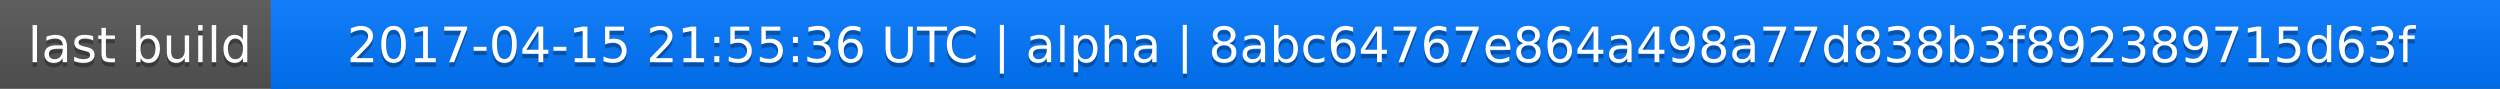
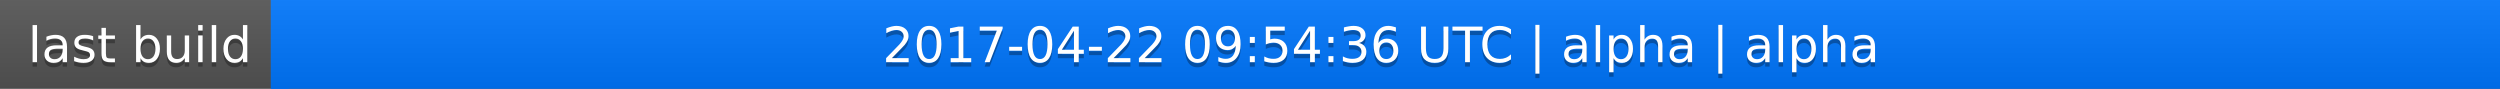
<svg xmlns="http://www.w3.org/2000/svg" width="563" height="20">
  <linearGradient id="a" x2="0" y2="100%">
    <stop offset="0" stop-color="#bbb" stop-opacity=".1" />
    <stop offset="1" stop-opacity=".1" />
  </linearGradient>
  <rect rx="0" width="563" height="20" fill="#555" />
  <rect rx="0" x="61" width="502" height="20" fill="#07f" />
  <path fill="#07f" d="M61 0h4v20h-4z" />
  <rect rx="0" width="563" height="20" fill="url(#a)" />
  <g fill="#fff" text-anchor="middle" font-family="DejaVu Sans,Verdana,Geneva,sans-serif" font-size="11">
    <text x="31.5" y="15" fill="#010101" fill-opacity=".3">last build</text>
    <text x="31.5" y="14">last build</text>
-     <text x="311" y="15" fill="#010101" fill-opacity=".3">2017-04-15 21:55:36 UTC | alpha | 8abc64767e864a498a77d838b3f892389715d63f</text>
-     <text x="311" y="14">2017-04-15 21:55:36 UTC | alpha | 8abc64767e864a498a77d838b3f892389715d63f</text>
+     <text x="311" y="15" fill="#010101" fill-opacity=".3">2017-04-22 09:54:36 UTC | alpha | alpha</text>
+     <text x="311" y="14">2017-04-22 09:54:36 UTC | alpha | alpha</text>
  </g>
</svg>
